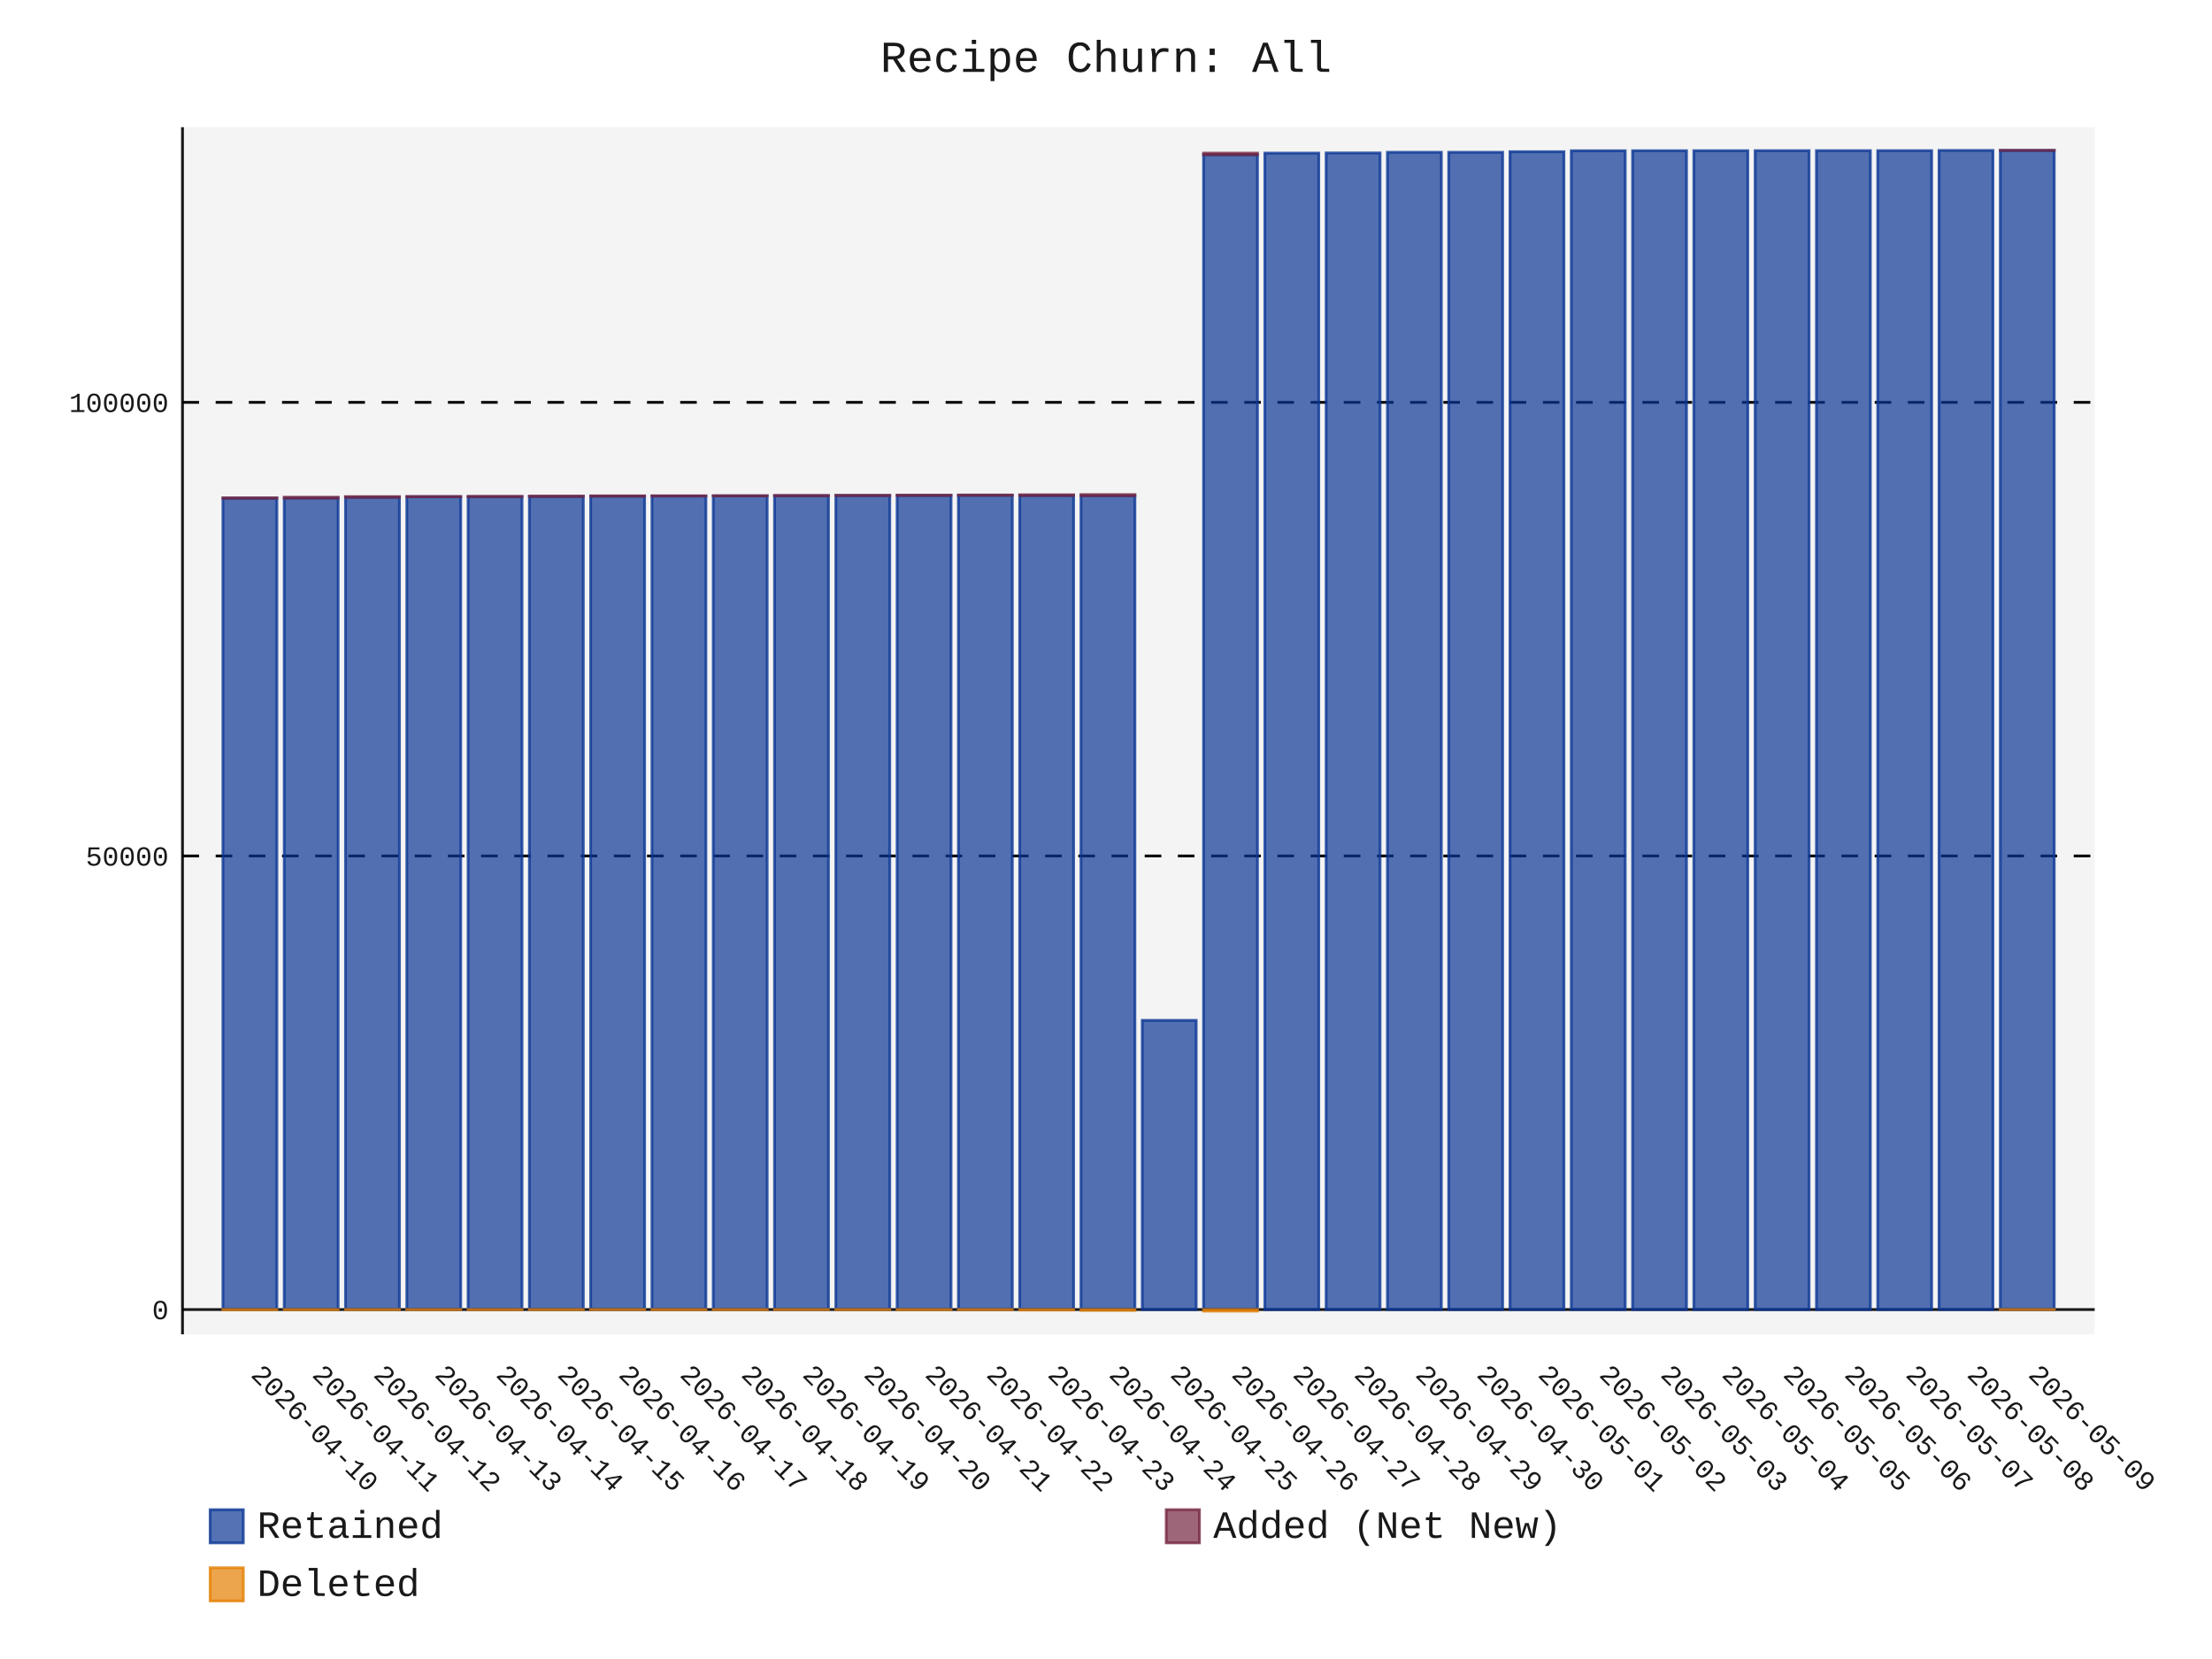
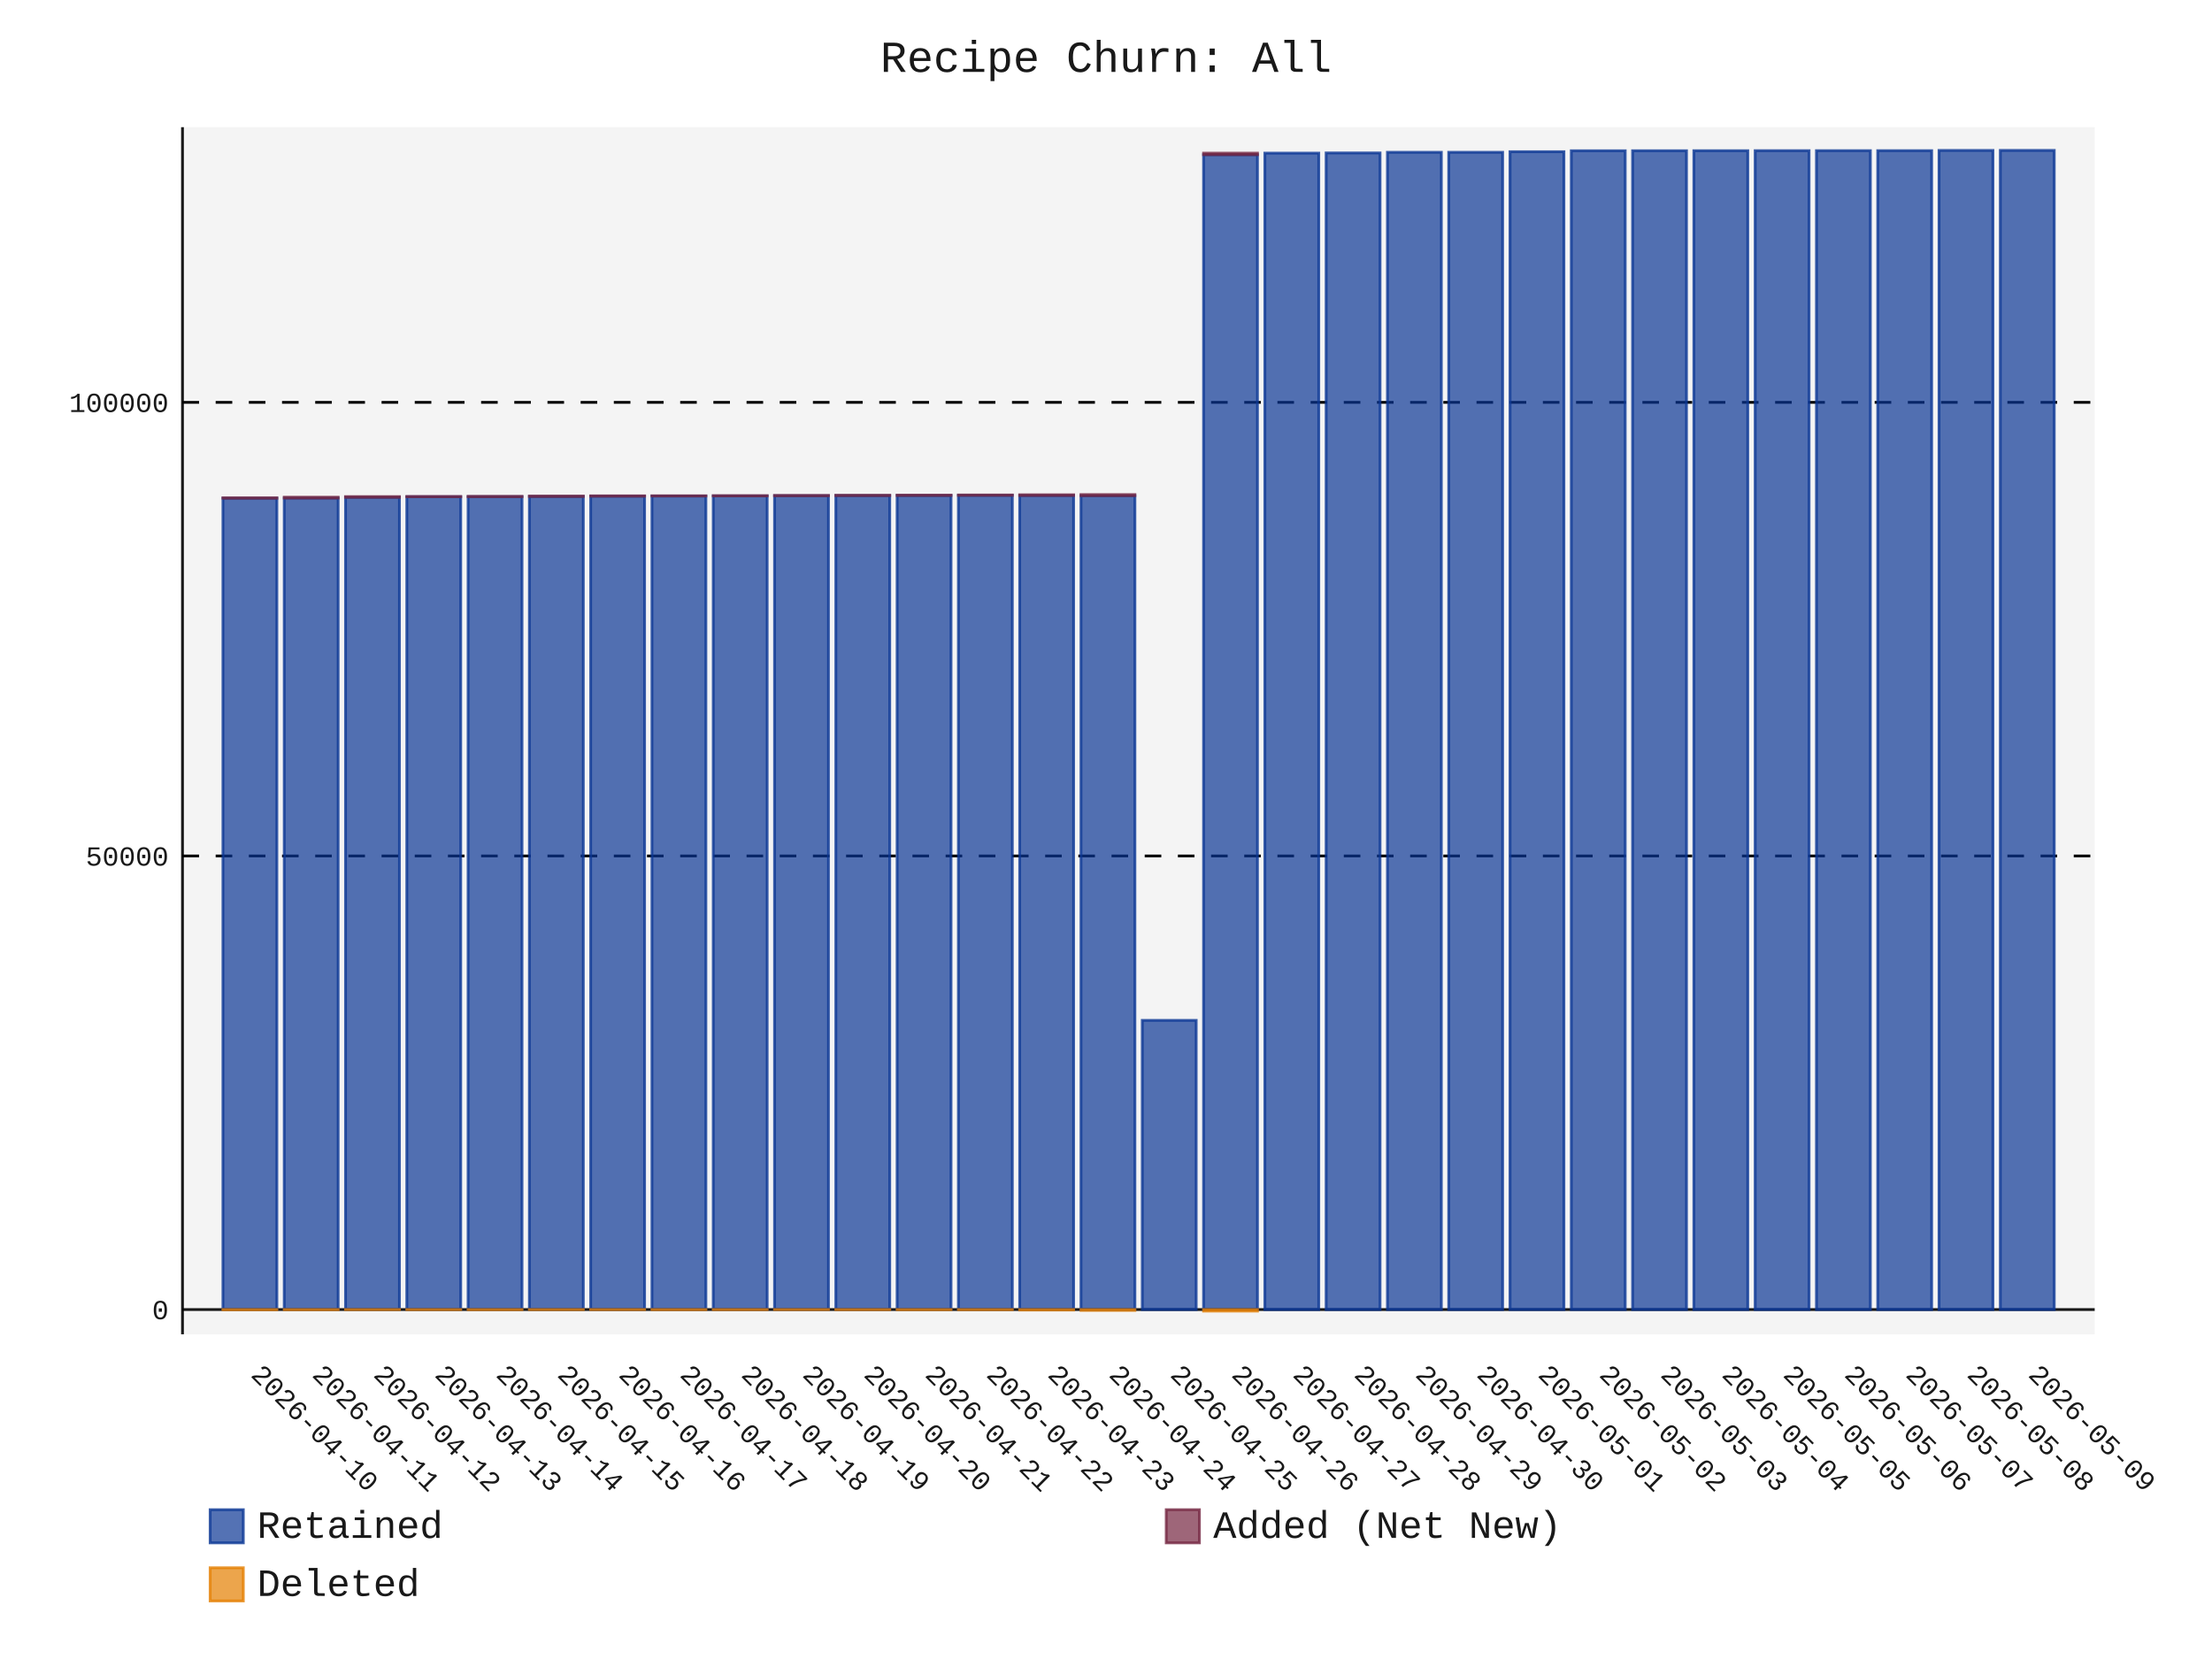
- <svg xmlns="http://www.w3.org/2000/svg" id="chart-81180f67-6ae3-41e8-a71e-4d10c4d36083" class="pygal-chart" viewBox="0 0 800 600">
+ <svg xmlns="http://www.w3.org/2000/svg" id="chart-f59fcee8-28b2-4e19-98ed-0579018d9150" class="pygal-chart" viewBox="0 0 800 600">
  <defs>
-     <style type="text/css">#chart-81180f67-6ae3-41e8-a71e-4d10c4d36083{-webkit-user-select:none;-webkit-font-smoothing:antialiased;font-family:Consolas,"Liberation Mono",Menlo,Courier,monospace}#chart-81180f67-6ae3-41e8-a71e-4d10c4d36083 .title{font-family:Consolas,"Liberation Mono",Menlo,Courier,monospace;font-size:16px}#chart-81180f67-6ae3-41e8-a71e-4d10c4d36083 .legends .legend text{font-family:Consolas,"Liberation Mono",Menlo,Courier,monospace;font-size:14px}#chart-81180f67-6ae3-41e8-a71e-4d10c4d36083 .axis text{font-family:Consolas,"Liberation Mono",Menlo,Courier,monospace;font-size:10px}#chart-81180f67-6ae3-41e8-a71e-4d10c4d36083 .axis text.major{font-family:Consolas,"Liberation Mono",Menlo,Courier,monospace;font-size:10px}#chart-81180f67-6ae3-41e8-a71e-4d10c4d36083 .text-overlay text.value{font-family:Consolas,"Liberation Mono",Menlo,Courier,monospace;font-size:16px}#chart-81180f67-6ae3-41e8-a71e-4d10c4d36083 .text-overlay text.label{font-family:Consolas,"Liberation Mono",Menlo,Courier,monospace;font-size:10px}#chart-81180f67-6ae3-41e8-a71e-4d10c4d36083 .tooltip{font-family:Consolas,"Liberation Mono",Menlo,Courier,monospace;font-size:14px}#chart-81180f67-6ae3-41e8-a71e-4d10c4d36083 text.no_data{font-family:Consolas,"Liberation Mono",Menlo,Courier,monospace;font-size:64px}
- #chart-81180f67-6ae3-41e8-a71e-4d10c4d36083{background-color:transparent}#chart-81180f67-6ae3-41e8-a71e-4d10c4d36083 path,#chart-81180f67-6ae3-41e8-a71e-4d10c4d36083 line,#chart-81180f67-6ae3-41e8-a71e-4d10c4d36083 rect,#chart-81180f67-6ae3-41e8-a71e-4d10c4d36083 circle{-webkit-transition:150ms;-moz-transition:150ms;transition:150ms}#chart-81180f67-6ae3-41e8-a71e-4d10c4d36083 .graph &gt; .background{fill:transparent}#chart-81180f67-6ae3-41e8-a71e-4d10c4d36083 .plot &gt; .background{fill:rgba(240,240,240,0.7)}#chart-81180f67-6ae3-41e8-a71e-4d10c4d36083 .graph{fill:rgba(0,0,0,0.9)}#chart-81180f67-6ae3-41e8-a71e-4d10c4d36083 text.no_data{fill:rgba(0,0,0,0.9)}#chart-81180f67-6ae3-41e8-a71e-4d10c4d36083 .title{fill:rgba(0,0,0,0.9)}#chart-81180f67-6ae3-41e8-a71e-4d10c4d36083 .legends .legend text{fill:rgba(0,0,0,0.9)}#chart-81180f67-6ae3-41e8-a71e-4d10c4d36083 .legends .legend:hover text{fill:rgba(0,0,0,0.9)}#chart-81180f67-6ae3-41e8-a71e-4d10c4d36083 .axis .line{stroke:rgba(0,0,0,0.9)}#chart-81180f67-6ae3-41e8-a71e-4d10c4d36083 .axis .guide.line{stroke:rgba(0,0,0,0.5)}#chart-81180f67-6ae3-41e8-a71e-4d10c4d36083 .axis .major.line{stroke:rgba(0,0,0,0.9)}#chart-81180f67-6ae3-41e8-a71e-4d10c4d36083 .axis text.major{fill:rgba(0,0,0,0.9)}#chart-81180f67-6ae3-41e8-a71e-4d10c4d36083 .axis.y .guides:hover .guide.line,#chart-81180f67-6ae3-41e8-a71e-4d10c4d36083 .line-graph .axis.x .guides:hover .guide.line,#chart-81180f67-6ae3-41e8-a71e-4d10c4d36083 .stackedline-graph .axis.x .guides:hover .guide.line,#chart-81180f67-6ae3-41e8-a71e-4d10c4d36083 .xy-graph .axis.x .guides:hover .guide.line{stroke:rgba(0,0,0,0.9)}#chart-81180f67-6ae3-41e8-a71e-4d10c4d36083 .axis .guides:hover text{fill:rgba(0,0,0,0.9)}#chart-81180f67-6ae3-41e8-a71e-4d10c4d36083 .reactive{fill-opacity:.7;stroke-opacity:.8;stroke-width:1}#chart-81180f67-6ae3-41e8-a71e-4d10c4d36083 .ci{stroke:rgba(0,0,0,0.9)}#chart-81180f67-6ae3-41e8-a71e-4d10c4d36083 .reactive.active,#chart-81180f67-6ae3-41e8-a71e-4d10c4d36083 .active .reactive{fill-opacity:.8;stroke-opacity:.9;stroke-width:4}#chart-81180f67-6ae3-41e8-a71e-4d10c4d36083 .ci .reactive.active{stroke-width:1.5}#chart-81180f67-6ae3-41e8-a71e-4d10c4d36083 .series text{fill:rgba(0,0,0,0.9)}#chart-81180f67-6ae3-41e8-a71e-4d10c4d36083 .tooltip rect{fill:rgba(240,240,240,0.7);stroke:rgba(0,0,0,0.9);-webkit-transition:opacity 150ms;-moz-transition:opacity 150ms;transition:opacity 150ms}#chart-81180f67-6ae3-41e8-a71e-4d10c4d36083 .tooltip .label{fill:rgba(0,0,0,0.9)}#chart-81180f67-6ae3-41e8-a71e-4d10c4d36083 .tooltip .label{fill:rgba(0,0,0,0.9)}#chart-81180f67-6ae3-41e8-a71e-4d10c4d36083 .tooltip .legend{font-size:.8em;fill:rgba(0,0,0,0.5)}#chart-81180f67-6ae3-41e8-a71e-4d10c4d36083 .tooltip .x_label{font-size:.6em;fill:rgba(0,0,0,0.9)}#chart-81180f67-6ae3-41e8-a71e-4d10c4d36083 .tooltip .xlink{font-size:.5em;text-decoration:underline}#chart-81180f67-6ae3-41e8-a71e-4d10c4d36083 .tooltip .value{font-size:1.5em}#chart-81180f67-6ae3-41e8-a71e-4d10c4d36083 .bound{font-size:.5em}#chart-81180f67-6ae3-41e8-a71e-4d10c4d36083 .max-value{font-size:.75em;fill:rgba(0,0,0,0.5)}#chart-81180f67-6ae3-41e8-a71e-4d10c4d36083 .map-element{fill:rgba(240,240,240,0.7);stroke:rgba(0,0,0,0.5) !important}#chart-81180f67-6ae3-41e8-a71e-4d10c4d36083 .map-element .reactive{fill-opacity:inherit;stroke-opacity:inherit}#chart-81180f67-6ae3-41e8-a71e-4d10c4d36083 .color-0,#chart-81180f67-6ae3-41e8-a71e-4d10c4d36083 .color-0 a:visited{stroke:rgb(12,55,149);fill:rgb(12,55,149)}#chart-81180f67-6ae3-41e8-a71e-4d10c4d36083 .color-1,#chart-81180f67-6ae3-41e8-a71e-4d10c4d36083 .color-1 a:visited{stroke:rgb(117,38,65);fill:rgb(117,38,65)}#chart-81180f67-6ae3-41e8-a71e-4d10c4d36083 .color-2,#chart-81180f67-6ae3-41e8-a71e-4d10c4d36083 .color-2 a:visited{stroke:rgb(228,127,0);fill:rgb(228,127,0)}#chart-81180f67-6ae3-41e8-a71e-4d10c4d36083 .text-overlay .color-0 text{fill:black}#chart-81180f67-6ae3-41e8-a71e-4d10c4d36083 .text-overlay .color-1 text{fill:black}#chart-81180f67-6ae3-41e8-a71e-4d10c4d36083 .text-overlay .color-2 text{fill:black}
- #chart-81180f67-6ae3-41e8-a71e-4d10c4d36083 text.no_data{text-anchor:middle}#chart-81180f67-6ae3-41e8-a71e-4d10c4d36083 .guide.line{fill:none}#chart-81180f67-6ae3-41e8-a71e-4d10c4d36083 .centered{text-anchor:middle}#chart-81180f67-6ae3-41e8-a71e-4d10c4d36083 .title{text-anchor:middle}#chart-81180f67-6ae3-41e8-a71e-4d10c4d36083 .legends .legend text{fill-opacity:1}#chart-81180f67-6ae3-41e8-a71e-4d10c4d36083 .axis.x text{text-anchor:middle}#chart-81180f67-6ae3-41e8-a71e-4d10c4d36083 .axis.x:not(.web) text[transform]{text-anchor:start}#chart-81180f67-6ae3-41e8-a71e-4d10c4d36083 .axis.x:not(.web) text[transform].backwards{text-anchor:end}#chart-81180f67-6ae3-41e8-a71e-4d10c4d36083 .axis.y text{text-anchor:end}#chart-81180f67-6ae3-41e8-a71e-4d10c4d36083 .axis.y text[transform].backwards{text-anchor:start}#chart-81180f67-6ae3-41e8-a71e-4d10c4d36083 .axis.y2 text{text-anchor:start}#chart-81180f67-6ae3-41e8-a71e-4d10c4d36083 .axis.y2 text[transform].backwards{text-anchor:end}#chart-81180f67-6ae3-41e8-a71e-4d10c4d36083 .axis .guide.line{stroke-dasharray:4,4;stroke:black}#chart-81180f67-6ae3-41e8-a71e-4d10c4d36083 .axis .major.guide.line{stroke-dasharray:6,6;stroke:black}#chart-81180f67-6ae3-41e8-a71e-4d10c4d36083 .horizontal .axis.y .guide.line,#chart-81180f67-6ae3-41e8-a71e-4d10c4d36083 .horizontal .axis.y2 .guide.line,#chart-81180f67-6ae3-41e8-a71e-4d10c4d36083 .vertical .axis.x .guide.line{opacity:0}#chart-81180f67-6ae3-41e8-a71e-4d10c4d36083 .horizontal .axis.always_show .guide.line,#chart-81180f67-6ae3-41e8-a71e-4d10c4d36083 .vertical .axis.always_show .guide.line{opacity:1 !important}#chart-81180f67-6ae3-41e8-a71e-4d10c4d36083 .axis.y .guides:hover .guide.line,#chart-81180f67-6ae3-41e8-a71e-4d10c4d36083 .axis.y2 .guides:hover .guide.line,#chart-81180f67-6ae3-41e8-a71e-4d10c4d36083 .axis.x .guides:hover .guide.line{opacity:1}#chart-81180f67-6ae3-41e8-a71e-4d10c4d36083 .axis .guides:hover text{opacity:1}#chart-81180f67-6ae3-41e8-a71e-4d10c4d36083 .nofill{fill:none}#chart-81180f67-6ae3-41e8-a71e-4d10c4d36083 .subtle-fill{fill-opacity:.2}#chart-81180f67-6ae3-41e8-a71e-4d10c4d36083 .dot{stroke-width:1px;fill-opacity:1;stroke-opacity:1}#chart-81180f67-6ae3-41e8-a71e-4d10c4d36083 .dot.active{stroke-width:5px}#chart-81180f67-6ae3-41e8-a71e-4d10c4d36083 .dot.negative{fill:transparent}#chart-81180f67-6ae3-41e8-a71e-4d10c4d36083 text,#chart-81180f67-6ae3-41e8-a71e-4d10c4d36083 tspan{stroke:none !important}#chart-81180f67-6ae3-41e8-a71e-4d10c4d36083 .series text.active{opacity:1}#chart-81180f67-6ae3-41e8-a71e-4d10c4d36083 .tooltip rect{fill-opacity:.95;stroke-width:.5}#chart-81180f67-6ae3-41e8-a71e-4d10c4d36083 .tooltip text{fill-opacity:1}#chart-81180f67-6ae3-41e8-a71e-4d10c4d36083 .showable{visibility:hidden}#chart-81180f67-6ae3-41e8-a71e-4d10c4d36083 .showable.shown{visibility:visible}#chart-81180f67-6ae3-41e8-a71e-4d10c4d36083 .gauge-background{fill:rgba(229,229,229,1);stroke:none}#chart-81180f67-6ae3-41e8-a71e-4d10c4d36083 .bg-lines{stroke:transparent;stroke-width:2px}</style>
+     <style type="text/css">#chart-f59fcee8-28b2-4e19-98ed-0579018d9150{-webkit-user-select:none;-webkit-font-smoothing:antialiased;font-family:Consolas,"Liberation Mono",Menlo,Courier,monospace}#chart-f59fcee8-28b2-4e19-98ed-0579018d9150 .title{font-family:Consolas,"Liberation Mono",Menlo,Courier,monospace;font-size:16px}#chart-f59fcee8-28b2-4e19-98ed-0579018d9150 .legends .legend text{font-family:Consolas,"Liberation Mono",Menlo,Courier,monospace;font-size:14px}#chart-f59fcee8-28b2-4e19-98ed-0579018d9150 .axis text{font-family:Consolas,"Liberation Mono",Menlo,Courier,monospace;font-size:10px}#chart-f59fcee8-28b2-4e19-98ed-0579018d9150 .axis text.major{font-family:Consolas,"Liberation Mono",Menlo,Courier,monospace;font-size:10px}#chart-f59fcee8-28b2-4e19-98ed-0579018d9150 .text-overlay text.value{font-family:Consolas,"Liberation Mono",Menlo,Courier,monospace;font-size:16px}#chart-f59fcee8-28b2-4e19-98ed-0579018d9150 .text-overlay text.label{font-family:Consolas,"Liberation Mono",Menlo,Courier,monospace;font-size:10px}#chart-f59fcee8-28b2-4e19-98ed-0579018d9150 .tooltip{font-family:Consolas,"Liberation Mono",Menlo,Courier,monospace;font-size:14px}#chart-f59fcee8-28b2-4e19-98ed-0579018d9150 text.no_data{font-family:Consolas,"Liberation Mono",Menlo,Courier,monospace;font-size:64px}
+ #chart-f59fcee8-28b2-4e19-98ed-0579018d9150{background-color:transparent}#chart-f59fcee8-28b2-4e19-98ed-0579018d9150 path,#chart-f59fcee8-28b2-4e19-98ed-0579018d9150 line,#chart-f59fcee8-28b2-4e19-98ed-0579018d9150 rect,#chart-f59fcee8-28b2-4e19-98ed-0579018d9150 circle{-webkit-transition:150ms;-moz-transition:150ms;transition:150ms}#chart-f59fcee8-28b2-4e19-98ed-0579018d9150 .graph &gt; .background{fill:transparent}#chart-f59fcee8-28b2-4e19-98ed-0579018d9150 .plot &gt; .background{fill:rgba(240,240,240,0.7)}#chart-f59fcee8-28b2-4e19-98ed-0579018d9150 .graph{fill:rgba(0,0,0,0.9)}#chart-f59fcee8-28b2-4e19-98ed-0579018d9150 text.no_data{fill:rgba(0,0,0,0.9)}#chart-f59fcee8-28b2-4e19-98ed-0579018d9150 .title{fill:rgba(0,0,0,0.9)}#chart-f59fcee8-28b2-4e19-98ed-0579018d9150 .legends .legend text{fill:rgba(0,0,0,0.9)}#chart-f59fcee8-28b2-4e19-98ed-0579018d9150 .legends .legend:hover text{fill:rgba(0,0,0,0.9)}#chart-f59fcee8-28b2-4e19-98ed-0579018d9150 .axis .line{stroke:rgba(0,0,0,0.9)}#chart-f59fcee8-28b2-4e19-98ed-0579018d9150 .axis .guide.line{stroke:rgba(0,0,0,0.5)}#chart-f59fcee8-28b2-4e19-98ed-0579018d9150 .axis .major.line{stroke:rgba(0,0,0,0.9)}#chart-f59fcee8-28b2-4e19-98ed-0579018d9150 .axis text.major{fill:rgba(0,0,0,0.9)}#chart-f59fcee8-28b2-4e19-98ed-0579018d9150 .axis.y .guides:hover .guide.line,#chart-f59fcee8-28b2-4e19-98ed-0579018d9150 .line-graph .axis.x .guides:hover .guide.line,#chart-f59fcee8-28b2-4e19-98ed-0579018d9150 .stackedline-graph .axis.x .guides:hover .guide.line,#chart-f59fcee8-28b2-4e19-98ed-0579018d9150 .xy-graph .axis.x .guides:hover .guide.line{stroke:rgba(0,0,0,0.9)}#chart-f59fcee8-28b2-4e19-98ed-0579018d9150 .axis .guides:hover text{fill:rgba(0,0,0,0.9)}#chart-f59fcee8-28b2-4e19-98ed-0579018d9150 .reactive{fill-opacity:.7;stroke-opacity:.8;stroke-width:1}#chart-f59fcee8-28b2-4e19-98ed-0579018d9150 .ci{stroke:rgba(0,0,0,0.9)}#chart-f59fcee8-28b2-4e19-98ed-0579018d9150 .reactive.active,#chart-f59fcee8-28b2-4e19-98ed-0579018d9150 .active .reactive{fill-opacity:.8;stroke-opacity:.9;stroke-width:4}#chart-f59fcee8-28b2-4e19-98ed-0579018d9150 .ci .reactive.active{stroke-width:1.5}#chart-f59fcee8-28b2-4e19-98ed-0579018d9150 .series text{fill:rgba(0,0,0,0.9)}#chart-f59fcee8-28b2-4e19-98ed-0579018d9150 .tooltip rect{fill:rgba(240,240,240,0.7);stroke:rgba(0,0,0,0.9);-webkit-transition:opacity 150ms;-moz-transition:opacity 150ms;transition:opacity 150ms}#chart-f59fcee8-28b2-4e19-98ed-0579018d9150 .tooltip .label{fill:rgba(0,0,0,0.9)}#chart-f59fcee8-28b2-4e19-98ed-0579018d9150 .tooltip .label{fill:rgba(0,0,0,0.9)}#chart-f59fcee8-28b2-4e19-98ed-0579018d9150 .tooltip .legend{font-size:.8em;fill:rgba(0,0,0,0.5)}#chart-f59fcee8-28b2-4e19-98ed-0579018d9150 .tooltip .x_label{font-size:.6em;fill:rgba(0,0,0,0.9)}#chart-f59fcee8-28b2-4e19-98ed-0579018d9150 .tooltip .xlink{font-size:.5em;text-decoration:underline}#chart-f59fcee8-28b2-4e19-98ed-0579018d9150 .tooltip .value{font-size:1.5em}#chart-f59fcee8-28b2-4e19-98ed-0579018d9150 .bound{font-size:.5em}#chart-f59fcee8-28b2-4e19-98ed-0579018d9150 .max-value{font-size:.75em;fill:rgba(0,0,0,0.5)}#chart-f59fcee8-28b2-4e19-98ed-0579018d9150 .map-element{fill:rgba(240,240,240,0.7);stroke:rgba(0,0,0,0.5) !important}#chart-f59fcee8-28b2-4e19-98ed-0579018d9150 .map-element .reactive{fill-opacity:inherit;stroke-opacity:inherit}#chart-f59fcee8-28b2-4e19-98ed-0579018d9150 .color-0,#chart-f59fcee8-28b2-4e19-98ed-0579018d9150 .color-0 a:visited{stroke:rgb(12,55,149);fill:rgb(12,55,149)}#chart-f59fcee8-28b2-4e19-98ed-0579018d9150 .color-1,#chart-f59fcee8-28b2-4e19-98ed-0579018d9150 .color-1 a:visited{stroke:rgb(117,38,65);fill:rgb(117,38,65)}#chart-f59fcee8-28b2-4e19-98ed-0579018d9150 .color-2,#chart-f59fcee8-28b2-4e19-98ed-0579018d9150 .color-2 a:visited{stroke:rgb(228,127,0);fill:rgb(228,127,0)}#chart-f59fcee8-28b2-4e19-98ed-0579018d9150 .text-overlay .color-0 text{fill:black}#chart-f59fcee8-28b2-4e19-98ed-0579018d9150 .text-overlay .color-1 text{fill:black}#chart-f59fcee8-28b2-4e19-98ed-0579018d9150 .text-overlay .color-2 text{fill:black}
+ #chart-f59fcee8-28b2-4e19-98ed-0579018d9150 text.no_data{text-anchor:middle}#chart-f59fcee8-28b2-4e19-98ed-0579018d9150 .guide.line{fill:none}#chart-f59fcee8-28b2-4e19-98ed-0579018d9150 .centered{text-anchor:middle}#chart-f59fcee8-28b2-4e19-98ed-0579018d9150 .title{text-anchor:middle}#chart-f59fcee8-28b2-4e19-98ed-0579018d9150 .legends .legend text{fill-opacity:1}#chart-f59fcee8-28b2-4e19-98ed-0579018d9150 .axis.x text{text-anchor:middle}#chart-f59fcee8-28b2-4e19-98ed-0579018d9150 .axis.x:not(.web) text[transform]{text-anchor:start}#chart-f59fcee8-28b2-4e19-98ed-0579018d9150 .axis.x:not(.web) text[transform].backwards{text-anchor:end}#chart-f59fcee8-28b2-4e19-98ed-0579018d9150 .axis.y text{text-anchor:end}#chart-f59fcee8-28b2-4e19-98ed-0579018d9150 .axis.y text[transform].backwards{text-anchor:start}#chart-f59fcee8-28b2-4e19-98ed-0579018d9150 .axis.y2 text{text-anchor:start}#chart-f59fcee8-28b2-4e19-98ed-0579018d9150 .axis.y2 text[transform].backwards{text-anchor:end}#chart-f59fcee8-28b2-4e19-98ed-0579018d9150 .axis .guide.line{stroke-dasharray:4,4;stroke:black}#chart-f59fcee8-28b2-4e19-98ed-0579018d9150 .axis .major.guide.line{stroke-dasharray:6,6;stroke:black}#chart-f59fcee8-28b2-4e19-98ed-0579018d9150 .horizontal .axis.y .guide.line,#chart-f59fcee8-28b2-4e19-98ed-0579018d9150 .horizontal .axis.y2 .guide.line,#chart-f59fcee8-28b2-4e19-98ed-0579018d9150 .vertical .axis.x .guide.line{opacity:0}#chart-f59fcee8-28b2-4e19-98ed-0579018d9150 .horizontal .axis.always_show .guide.line,#chart-f59fcee8-28b2-4e19-98ed-0579018d9150 .vertical .axis.always_show .guide.line{opacity:1 !important}#chart-f59fcee8-28b2-4e19-98ed-0579018d9150 .axis.y .guides:hover .guide.line,#chart-f59fcee8-28b2-4e19-98ed-0579018d9150 .axis.y2 .guides:hover .guide.line,#chart-f59fcee8-28b2-4e19-98ed-0579018d9150 .axis.x .guides:hover .guide.line{opacity:1}#chart-f59fcee8-28b2-4e19-98ed-0579018d9150 .axis .guides:hover text{opacity:1}#chart-f59fcee8-28b2-4e19-98ed-0579018d9150 .nofill{fill:none}#chart-f59fcee8-28b2-4e19-98ed-0579018d9150 .subtle-fill{fill-opacity:.2}#chart-f59fcee8-28b2-4e19-98ed-0579018d9150 .dot{stroke-width:1px;fill-opacity:1;stroke-opacity:1}#chart-f59fcee8-28b2-4e19-98ed-0579018d9150 .dot.active{stroke-width:5px}#chart-f59fcee8-28b2-4e19-98ed-0579018d9150 .dot.negative{fill:transparent}#chart-f59fcee8-28b2-4e19-98ed-0579018d9150 text,#chart-f59fcee8-28b2-4e19-98ed-0579018d9150 tspan{stroke:none !important}#chart-f59fcee8-28b2-4e19-98ed-0579018d9150 .series text.active{opacity:1}#chart-f59fcee8-28b2-4e19-98ed-0579018d9150 .tooltip rect{fill-opacity:.95;stroke-width:.5}#chart-f59fcee8-28b2-4e19-98ed-0579018d9150 .tooltip text{fill-opacity:1}#chart-f59fcee8-28b2-4e19-98ed-0579018d9150 .showable{visibility:hidden}#chart-f59fcee8-28b2-4e19-98ed-0579018d9150 .showable.shown{visibility:visible}#chart-f59fcee8-28b2-4e19-98ed-0579018d9150 .gauge-background{fill:rgba(229,229,229,1);stroke:none}#chart-f59fcee8-28b2-4e19-98ed-0579018d9150 .bg-lines{stroke:transparent;stroke-width:2px}</style>
  </defs>
  <g class="graph stackedbar-graph vertical">
    <rect x="0" y="0" width="800" height="600" class="background" />
    <g transform="translate(66, 46)" class="plot">
      <rect x="0" y="0" width="691.574" height="436.574" class="background" />
      <g class="axis y always_show">
        <g class="guides">
          <path d="M0 427.617 h691.574" class="axis major line" />
          <text x="-5" y="431.117" class="major">0</text>
        </g>
        <g class="guides">
          <path d="M0 263.568 h691.574" class="major guide line" />
          <text x="-5" y="267.068" class="major">50000</text>
        </g>
        <g class="guides">
          <path d="M0 99.518 h691.574" class="major guide line" />
          <text x="-5" y="103.018" class="major">100000</text>
        </g>
      </g>
      <g class="axis x">
        <path d="M0 0 v436.574" class="line" />
        <g class="guides">
          <path d="M24.382 0 v436.574" class="guide line" />
          <text x="24.382" y="451.574" class="" transform="rotate(45 24.3824 451.5736)">2026-04-10</text>
        </g>
        <g class="guides">
          <path d="M46.548 0 v436.574" class="guide line" />
          <text x="46.548" y="451.574" class="" transform="rotate(45 46.54822 451.5736)">2026-04-11</text>
        </g>
        <g class="guides">
          <path d="M68.714 0 v436.574" class="guide line" />
          <text x="68.714" y="451.574" class="" transform="rotate(45 68.71404 451.5736)">2026-04-12</text>
        </g>
        <g class="guides">
          <path d="M90.88 0 v436.574" class="guide line" />
          <text x="90.88" y="451.574" class="" transform="rotate(45 90.87986 451.5736)">2026-04-13</text>
        </g>
        <g class="guides">
          <path d="M113.046 0 v436.574" class="guide line" />
          <text x="113.046" y="451.574" class="" transform="rotate(45 113.0457 451.5736)">2026-04-14</text>
        </g>
        <g class="guides">
          <path d="M135.212 0 v436.574" class="guide line" />
          <text x="135.212" y="451.574" class="" transform="rotate(45 135.2115 451.5736)">2026-04-15</text>
        </g>
        <g class="guides">
          <path d="M157.377 0 v436.574" class="guide line" />
          <text x="157.377" y="451.574" class="" transform="rotate(45 157.3773 451.5736)">2026-04-16</text>
        </g>
        <g class="guides">
          <path d="M179.543 0 v436.574" class="guide line" />
          <text x="179.543" y="451.574" class="" transform="rotate(45 179.5431 451.5736)">2026-04-17</text>
        </g>
        <g class="guides">
          <path d="M201.709 0 v436.574" class="guide line" />
          <text x="201.709" y="451.574" class="" transform="rotate(45 201.709 451.5736)">2026-04-18</text>
        </g>
        <g class="guides">
          <path d="M223.875 0 v436.574" class="guide line" />
          <text x="223.875" y="451.574" class="" transform="rotate(45 223.8748 451.5736)">2026-04-19</text>
        </g>
        <g class="guides">
          <path d="M246.041 0 v436.574" class="guide line" />
          <text x="246.041" y="451.574" class="" transform="rotate(45 246.0406 451.5736)">2026-04-20</text>
        </g>
        <g class="guides">
          <path d="M268.206 0 v436.574" class="guide line" />
          <text x="268.206" y="451.574" class="" transform="rotate(45 268.2064 451.5736)">2026-04-21</text>
        </g>
        <g class="guides">
          <path d="M290.372 0 v436.574" class="guide line" />
          <text x="290.372" y="451.574" class="" transform="rotate(45 290.3722 451.5736)">2026-04-22</text>
        </g>
        <g class="guides">
          <path d="M312.538 0 v436.574" class="guide line" />
          <text x="312.538" y="451.574" class="" transform="rotate(45 312.5381 451.5736)">2026-04-23</text>
        </g>
        <g class="guides">
          <path d="M334.704 0 v436.574" class="guide line" />
          <text x="334.704" y="451.574" class="" transform="rotate(45 334.7039 451.5736)">2026-04-24</text>
        </g>
        <g class="guides">
          <path d="M356.87 0 v436.574" class="guide line" />
          <text x="356.87" y="451.574" class="" transform="rotate(45 356.8697 451.5736)">2026-04-25</text>
        </g>
        <g class="guides">
          <path d="M379.036 0 v436.574" class="guide line" />
          <text x="379.036" y="451.574" class="" transform="rotate(45 379.0355 451.5736)">2026-04-26</text>
        </g>
        <g class="guides">
          <path d="M401.201 0 v436.574" class="guide line" />
          <text x="401.201" y="451.574" class="" transform="rotate(45 401.2013 451.5736)">2026-04-27</text>
        </g>
        <g class="guides">
          <path d="M423.367 0 v436.574" class="guide line" />
          <text x="423.367" y="451.574" class="" transform="rotate(45 423.3672 451.5736)">2026-04-28</text>
        </g>
        <g class="guides">
          <path d="M445.533 0 v436.574" class="guide line" />
          <text x="445.533" y="451.574" class="" transform="rotate(45 445.533 451.5736)">2026-04-29</text>
        </g>
        <g class="guides">
          <path d="M467.699 0 v436.574" class="guide line" />
          <text x="467.699" y="451.574" class="" transform="rotate(45 467.6988 451.5736)">2026-04-30</text>
        </g>
        <g class="guides">
          <path d="M489.865 0 v436.574" class="guide line" />
          <text x="489.865" y="451.574" class="" transform="rotate(45 489.8646 451.5736)">2026-05-01</text>
        </g>
        <g class="guides">
          <path d="M512.03 0 v436.574" class="guide line" />
          <text x="512.03" y="451.574" class="" transform="rotate(45 512.0304 451.5736)">2026-05-02</text>
        </g>
        <g class="guides">
          <path d="M534.196 0 v436.574" class="guide line" />
          <text x="534.196" y="451.574" class="" transform="rotate(45 534.1963 451.5736)">2026-05-03</text>
        </g>
        <g class="guides">
          <path d="M556.362 0 v436.574" class="guide line" />
          <text x="556.362" y="451.574" class="" transform="rotate(45 556.3621 451.5736)">2026-05-04</text>
        </g>
        <g class="guides">
          <path d="M578.528 0 v436.574" class="guide line" />
          <text x="578.528" y="451.574" class="" transform="rotate(45 578.5279 451.5736)">2026-05-05</text>
        </g>
        <g class="guides">
          <path d="M600.694 0 v436.574" class="guide line" />
          <text x="600.694" y="451.574" class="" transform="rotate(45 600.6937 451.5736)">2026-05-06</text>
        </g>
        <g class="guides">
          <path d="M622.86 0 v436.574" class="guide line" />
          <text x="622.86" y="451.574" class="" transform="rotate(45 622.8596 451.5736)">2026-05-07</text>
        </g>
        <g class="guides">
          <path d="M645.025 0 v436.574" class="guide line" />
          <text x="645.025" y="451.574" class="" transform="rotate(45 645.0254 451.5736)">2026-05-08</text>
        </g>
        <g class="guides">
          <path d="M667.191 0 v436.574" class="guide line" />
          <text x="667.191" y="451.574" class="" transform="rotate(45 667.1912 451.5736)">2026-05-09</text>
        </g>
      </g>
      <g class="series serie-0 color-0">
        <g class="bars">
          <g class="bar">
            <rect x="14.629" y="134.175" rx="0" ry="0" width="19.506" height="293.441" class="rect reactive tooltip-trigger" />
          </g>
          <g class="bar">
            <rect x="36.795" y="134.12" rx="0" ry="0" width="19.506" height="293.497" class="rect reactive tooltip-trigger" />
          </g>
          <g class="bar">
            <rect x="58.961" y="133.851" rx="0" ry="0" width="19.506" height="293.766" class="rect reactive tooltip-trigger" />
          </g>
          <g class="bar">
            <rect x="81.127" y="133.647" rx="0" ry="0" width="19.506" height="293.97" class="rect reactive tooltip-trigger" />
          </g>
          <g class="bar">
            <rect x="103.293" y="133.628" rx="0" ry="0" width="19.506" height="293.989" class="rect reactive tooltip-trigger" />
          </g>
          <g class="bar">
            <rect x="125.459" y="133.549" rx="0" ry="0" width="19.506" height="294.068" class="rect reactive tooltip-trigger" />
          </g>
          <g class="bar">
            <rect x="147.624" y="133.444" rx="0" ry="0" width="19.506" height="294.173" class="rect reactive tooltip-trigger" />
          </g>
          <g class="bar">
            <rect x="169.79" y="133.385" rx="0" ry="0" width="19.506" height="294.232" class="rect reactive tooltip-trigger" />
          </g>
          <g class="bar">
            <rect x="191.956" y="133.352" rx="0" ry="0" width="19.506" height="294.265" class="rect reactive tooltip-trigger" />
          </g>
          <g class="bar">
            <rect x="214.122" y="133.29" rx="0" ry="0" width="19.506" height="294.327" class="rect reactive tooltip-trigger" />
          </g>
          <g class="bar">
            <rect x="236.288" y="133.224" rx="0" ry="0" width="19.506" height="294.393" class="rect reactive tooltip-trigger" />
          </g>
          <g class="bar">
            <rect x="258.453" y="133.185" rx="0" ry="0" width="19.506" height="294.432" class="rect reactive tooltip-trigger" />
          </g>
          <g class="bar">
            <rect x="280.619" y="133.135" rx="0" ry="0" width="19.506" height="294.481" class="rect reactive tooltip-trigger" />
          </g>
          <g class="bar">
            <rect x="302.785" y="133.188" rx="0" ry="0" width="19.506" height="294.429" class="rect reactive tooltip-trigger" />
          </g>
          <g class="bar">
            <rect x="324.951" y="133.254" rx="0" ry="0" width="19.506" height="294.363" class="rect reactive tooltip-trigger" />
          </g>
          <g class="bar">
            <rect x="347.117" y="323.022" rx="0" ry="0" width="19.506" height="104.595" class="rect reactive tooltip-trigger" />
          </g>
          <g class="bar">
            <rect x="369.283" y="9.944" rx="0" ry="0" width="19.506" height="417.673" class="rect reactive tooltip-trigger" />
          </g>
          <g class="bar">
            <rect x="391.448" y="9.377" rx="0" ry="0" width="19.506" height="418.24" class="rect reactive tooltip-trigger" />
          </g>
          <g class="bar">
            <rect x="413.614" y="9.314" rx="0" ry="0" width="19.506" height="418.303" class="rect reactive tooltip-trigger" />
          </g>
          <g class="bar">
            <rect x="435.78" y="9.075" rx="0" ry="0" width="19.506" height="418.542" class="rect reactive tooltip-trigger" />
          </g>
          <g class="bar">
            <rect x="457.946" y="9.072" rx="0" ry="0" width="19.506" height="418.545" class="rect reactive tooltip-trigger" />
          </g>
          <g class="bar">
            <rect x="480.112" y="8.868" rx="0" ry="0" width="19.506" height="418.749" class="rect reactive tooltip-trigger" />
          </g>
          <g class="bar">
            <rect x="502.277" y="8.52" rx="0" ry="0" width="19.506" height="419.097" class="rect reactive tooltip-trigger" />
          </g>
          <g class="bar">
            <rect x="524.443" y="8.514" rx="0" ry="0" width="19.506" height="419.103" class="rect reactive tooltip-trigger" />
          </g>
          <g class="bar">
            <rect x="546.609" y="8.504" rx="0" ry="0" width="19.506" height="419.113" class="rect reactive tooltip-trigger" />
          </g>
          <g class="bar">
            <rect x="568.775" y="8.491" rx="0" ry="0" width="19.506" height="419.126" class="rect reactive tooltip-trigger" />
          </g>
          <g class="bar">
            <rect x="590.941" y="8.488" rx="0" ry="0" width="19.506" height="419.129" class="rect reactive tooltip-trigger" />
          </g>
          <g class="bar">
            <rect x="613.107" y="8.488" rx="0" ry="0" width="19.506" height="419.129" class="rect reactive tooltip-trigger" />
          </g>
          <g class="bar">
            <rect x="635.272" y="8.405" rx="0" ry="0" width="19.506" height="419.211" class="rect reactive tooltip-trigger" />
          </g>
          <g class="bar">
-             <rect x="657.438" y="8.402" rx="0" ry="0" width="19.506" height="419.215" class="rect reactive tooltip-trigger" />
+             <rect x="657.438" y="8.396" rx="0" ry="0" width="19.506" height="419.221" class="rect reactive tooltip-trigger" />
          </g>
        </g>
      </g>
      <g class="series serie-1 color-1">
        <g class="bars">
          <g class="bar">
            <rect x="14.629" y="134.051" rx="0" ry="0" width="19.506" height="0.125" class="rect reactive tooltip-trigger" />
          </g>
          <g class="bar">
            <rect x="36.795" y="133.815" rx="0" ry="0" width="19.506" height="0.305" class="rect reactive tooltip-trigger" />
          </g>
          <g class="bar">
            <rect x="58.961" y="133.608" rx="0" ry="0" width="19.506" height="0.243" class="rect reactive tooltip-trigger" />
          </g>
          <g class="bar">
            <rect x="81.127" y="133.568" rx="0" ry="0" width="19.506" height="0.079" class="rect reactive tooltip-trigger" />
          </g>
          <g class="bar">
            <rect x="103.293" y="133.513" rx="0" ry="0" width="19.506" height="0.115" class="rect reactive tooltip-trigger" />
          </g>
          <g class="bar">
            <rect x="125.459" y="133.414" rx="0" ry="0" width="19.506" height="0.135" class="rect reactive tooltip-trigger" />
          </g>
          <g class="bar">
            <rect x="147.624" y="133.332" rx="0" ry="0" width="19.506" height="0.112" class="rect reactive tooltip-trigger" />
          </g>
          <g class="bar">
            <rect x="169.79" y="133.309" rx="0" ry="0" width="19.506" height="0.075" class="rect reactive tooltip-trigger" />
          </g>
          <g class="bar">
            <rect x="191.956" y="133.263" rx="0" ry="0" width="19.506" height="0.089" class="rect reactive tooltip-trigger" />
          </g>
          <g class="bar">
            <rect x="214.122" y="133.181" rx="0" ry="0" width="19.506" height="0.108" class="rect reactive tooltip-trigger" />
          </g>
          <g class="bar">
            <rect x="236.288" y="133.119" rx="0" ry="0" width="19.506" height="0.105" class="rect reactive tooltip-trigger" />
          </g>
          <g class="bar">
            <rect x="258.453" y="133.073" rx="0" ry="0" width="19.506" height="0.112" class="rect reactive tooltip-trigger" />
          </g>
          <g class="bar">
            <rect x="280.619" y="133.017" rx="0" ry="0" width="19.506" height="0.118" class="rect reactive tooltip-trigger" />
          </g>
          <g class="bar">
            <rect x="302.785" y="132.948" rx="0" ry="0" width="19.506" height="0.24" class="rect reactive tooltip-trigger" />
          </g>
          <g class="bar">
            <rect x="324.951" y="132.876" rx="0" ry="0" width="19.506" height="0.377" class="rect reactive tooltip-trigger" />
          </g>
          <g class="bar">
            <rect x="347.117" y="323.022" rx="0" ry="0" width="19.506" height="0.0" class="rect reactive tooltip-trigger" />
          </g>
          <g class="bar">
            <rect x="369.283" y="9.383" rx="0" ry="0" width="19.506" height="0.561" class="rect reactive tooltip-trigger" />
          </g>
          <g class="bar">
            <rect x="391.448" y="9.377" rx="0" ry="0" width="19.506" height="0.0" class="rect reactive tooltip-trigger" />
          </g>
          <g class="bar">
            <rect x="413.614" y="9.314" rx="0" ry="0" width="19.506" height="0.0" class="rect reactive tooltip-trigger" />
          </g>
          <g class="bar">
            <rect x="435.78" y="9.075" rx="0" ry="0" width="19.506" height="0.0" class="rect reactive tooltip-trigger" />
          </g>
          <g class="bar">
            <rect x="457.946" y="9.072" rx="0" ry="0" width="19.506" height="0.0" class="rect reactive tooltip-trigger" />
          </g>
          <g class="bar">
            <rect x="480.112" y="8.868" rx="0" ry="0" width="19.506" height="0.0" class="rect reactive tooltip-trigger" />
          </g>
          <g class="bar">
            <rect x="502.277" y="8.52" rx="0" ry="0" width="19.506" height="0.0" class="rect reactive tooltip-trigger" />
          </g>
          <g class="bar">
            <rect x="524.443" y="8.514" rx="0" ry="0" width="19.506" height="0.0" class="rect reactive tooltip-trigger" />
          </g>
          <g class="bar">
            <rect x="546.609" y="8.504" rx="0" ry="0" width="19.506" height="0.0" class="rect reactive tooltip-trigger" />
          </g>
          <g class="bar">
            <rect x="568.775" y="8.491" rx="0" ry="0" width="19.506" height="0.0" class="rect reactive tooltip-trigger" />
          </g>
          <g class="bar">
            <rect x="590.941" y="8.488" rx="0" ry="0" width="19.506" height="0.0" class="rect reactive tooltip-trigger" />
          </g>
          <g class="bar">
            <rect x="613.107" y="8.488" rx="0" ry="0" width="19.506" height="0.0" class="rect reactive tooltip-trigger" />
          </g>
          <g class="bar">
            <rect x="635.272" y="8.405" rx="0" ry="0" width="19.506" height="0.0" class="rect reactive tooltip-trigger" />
          </g>
          <g class="bar">
-             <rect x="657.438" y="8.396" rx="0" ry="0" width="19.506" height="0.007" class="rect reactive tooltip-trigger" />
+             <rect x="657.438" y="8.396" rx="0" ry="0" width="19.506" height="0.0" class="rect reactive tooltip-trigger" />
          </g>
        </g>
      </g>
      <g class="series serie-2 color-2">
        <g class="bars">
          <g class="bar">
            <rect x="14.629" y="427.617" rx="0" ry="0" width="19.506" height="0.089" class="rect reactive tooltip-trigger" />
          </g>
          <g class="bar">
            <rect x="36.795" y="427.617" rx="0" ry="0" width="19.506" height="0.069" class="rect reactive tooltip-trigger" />
          </g>
          <g class="bar">
            <rect x="58.961" y="427.617" rx="0" ry="0" width="19.506" height="0.036" class="rect reactive tooltip-trigger" />
          </g>
          <g class="bar">
            <rect x="81.127" y="427.617" rx="0" ry="0" width="19.506" height="0.039" class="rect reactive tooltip-trigger" />
          </g>
          <g class="bar">
            <rect x="103.293" y="427.617" rx="0" ry="0" width="19.506" height="0.059" class="rect reactive tooltip-trigger" />
          </g>
          <g class="bar">
            <rect x="125.459" y="427.617" rx="0" ry="0" width="19.506" height="0.036" class="rect reactive tooltip-trigger" />
          </g>
          <g class="bar">
            <rect x="147.624" y="427.617" rx="0" ry="0" width="19.506" height="0.03" class="rect reactive tooltip-trigger" />
          </g>
          <g class="bar">
            <rect x="169.79" y="427.617" rx="0" ry="0" width="19.506" height="0.052" class="rect reactive tooltip-trigger" />
          </g>
          <g class="bar">
            <rect x="191.956" y="427.617" rx="0" ry="0" width="19.506" height="0.043" class="rect reactive tooltip-trigger" />
          </g>
          <g class="bar">
            <rect x="214.122" y="427.617" rx="0" ry="0" width="19.506" height="0.026" class="rect reactive tooltip-trigger" />
          </g>
          <g class="bar">
            <rect x="236.288" y="427.617" rx="0" ry="0" width="19.506" height="0.043" class="rect reactive tooltip-trigger" />
          </g>
          <g class="bar">
            <rect x="258.453" y="427.617" rx="0" ry="0" width="19.506" height="0.066" class="rect reactive tooltip-trigger" />
          </g>
          <g class="bar">
            <rect x="280.619" y="427.617" rx="0" ry="0" width="19.506" height="0.062" class="rect reactive tooltip-trigger" />
          </g>
          <g class="bar">
            <rect x="302.785" y="427.617" rx="0" ry="0" width="19.506" height="0.171" class="rect reactive tooltip-trigger" />
          </g>
          <g class="bar">
            <rect x="324.951" y="427.617" rx="0" ry="0" width="19.506" height="0.305" class="rect reactive tooltip-trigger" />
          </g>
          <g class="bar">
            <rect x="347.117" y="323.022" rx="0" ry="0" width="19.506" height="0.0" class="rect reactive tooltip-trigger" />
          </g>
          <g class="bar">
            <rect x="369.283" y="427.617" rx="0" ry="0" width="19.506" height="0.561" class="rect reactive tooltip-trigger" />
          </g>
          <g class="bar">
            <rect x="391.448" y="9.377" rx="0" ry="0" width="19.506" height="0.0" class="rect reactive tooltip-trigger" />
          </g>
          <g class="bar">
            <rect x="413.614" y="9.314" rx="0" ry="0" width="19.506" height="0.0" class="rect reactive tooltip-trigger" />
          </g>
          <g class="bar">
            <rect x="435.78" y="9.075" rx="0" ry="0" width="19.506" height="0.0" class="rect reactive tooltip-trigger" />
          </g>
          <g class="bar">
            <rect x="457.946" y="9.072" rx="0" ry="0" width="19.506" height="0.0" class="rect reactive tooltip-trigger" />
          </g>
          <g class="bar">
            <rect x="480.112" y="8.868" rx="0" ry="0" width="19.506" height="0.0" class="rect reactive tooltip-trigger" />
          </g>
          <g class="bar">
            <rect x="502.277" y="8.52" rx="0" ry="0" width="19.506" height="0.0" class="rect reactive tooltip-trigger" />
          </g>
          <g class="bar">
            <rect x="524.443" y="8.514" rx="0" ry="0" width="19.506" height="0.0" class="rect reactive tooltip-trigger" />
          </g>
          <g class="bar">
            <rect x="546.609" y="8.504" rx="0" ry="0" width="19.506" height="0.0" class="rect reactive tooltip-trigger" />
          </g>
          <g class="bar">
            <rect x="568.775" y="8.491" rx="0" ry="0" width="19.506" height="0.0" class="rect reactive tooltip-trigger" />
          </g>
          <g class="bar">
            <rect x="590.941" y="8.488" rx="0" ry="0" width="19.506" height="0.0" class="rect reactive tooltip-trigger" />
          </g>
          <g class="bar">
            <rect x="613.107" y="8.488" rx="0" ry="0" width="19.506" height="0.0" class="rect reactive tooltip-trigger" />
          </g>
          <g class="bar">
            <rect x="635.272" y="8.405" rx="0" ry="0" width="19.506" height="0.0" class="rect reactive tooltip-trigger" />
          </g>
          <g class="bar">
-             <rect x="657.438" y="427.617" rx="0" ry="0" width="19.506" height="0.007" class="rect reactive tooltip-trigger" />
+             <rect x="657.438" y="8.396" rx="0" ry="0" width="19.506" height="0.0" class="rect reactive tooltip-trigger" />
          </g>
        </g>
      </g>
    </g>
    <g class="titles">
      <text x="400.0" y="26" class="title plot_title">Recipe Churn: All</text>
    </g>
    <g transform="translate(66, 46)" class="plot overlay">
      <g class="series serie-0 color-0" />
      <g class="series serie-1 color-1" />
      <g class="series serie-2 color-2" />
    </g>
    <g transform="translate(66, 46)" class="plot text-overlay">
      <g class="series serie-0 color-0" />
      <g class="series serie-1 color-1" />
      <g class="series serie-2 color-2" />
    </g>
    <g transform="translate(66, 46)" class="plot tooltip-overlay">
      <g transform="translate(0 0)" style="opacity: 0" class="tooltip">
        <rect rx="0" ry="0" width="0" height="0" class="tooltip-box" />
        <g class="text" />
      </g>
    </g>
    <g transform="translate(76, 545)" class="legends">
      <g id="activate-serie-0" class="legend reactive activate-serie">
        <rect x="0.0" y="1.0" width="12" height="12" class="color-0 reactive" />
        <text x="17.0" y="11.2">Retained</text>
      </g>
      <g id="activate-serie-1" class="legend reactive activate-serie">
        <rect x="345.787" y="1.0" width="12" height="12" class="color-1 reactive" />
        <text x="362.787" y="11.2">Added (Net New)</text>
      </g>
      <g id="activate-serie-2" class="legend reactive activate-serie">
        <rect x="0.0" y="22.0" width="12" height="12" class="color-2 reactive" />
        <text x="17.0" y="32.2">Deleted</text>
      </g>
    </g>
  </g>
</svg>
